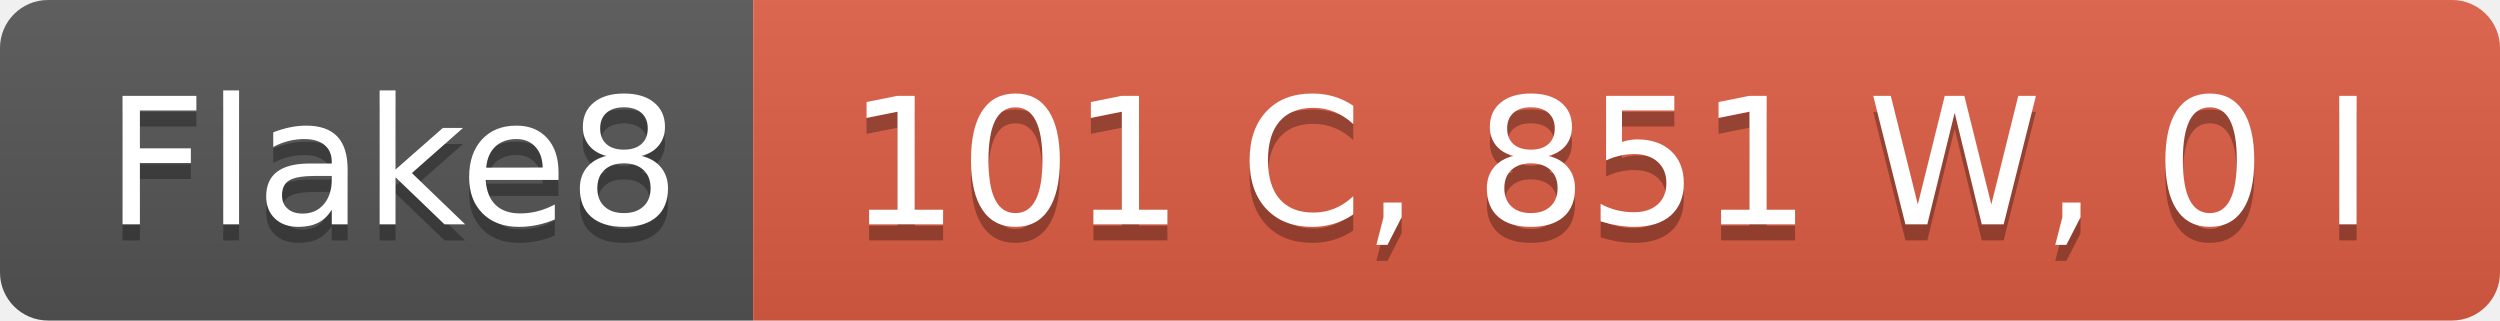
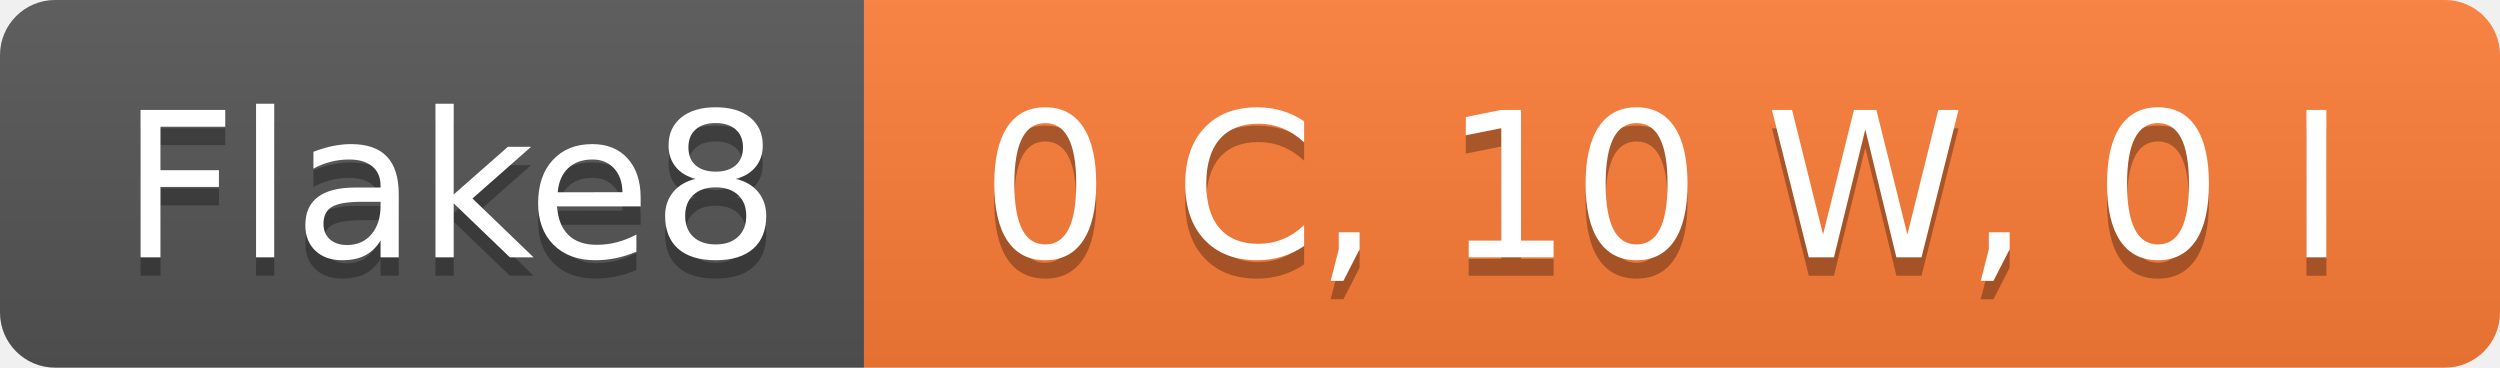
- <svg xmlns="http://www.w3.org/2000/svg" width="156" height="20" role="img" aria-label="Flake8: 101 C, 851 W, 0 I">
+ <svg xmlns="http://www.w3.org/2000/svg" width="136" height="20" role="img" aria-label="Flake8: 0 C, 10 W, 0 I">
  <linearGradient id="s" x2="0" y2="100%">
    <stop offset="0" stop-color="#bbb" stop-opacity=".1" />
    <stop offset="1" stop-opacity=".1" />
  </linearGradient>
  <clipPath id="r">
-     <rect width="156" height="20" rx="3" fill="#fff" />
+     <rect width="136" height="20" rx="3" fill="#fff" />
  </clipPath>
  <g clip-path="url(#r)">
    <rect width="47" height="20" fill="#555" />
-     <rect x="47" width="109" height="20" fill="#e05d44" />
-     <rect width="156" height="20" fill="url(#s)" />
+     <rect x="47" width="89" height="20" fill="#fe7d37" />
+     <rect width="136" height="20" fill="url(#s)" />
  </g>
  <g fill="#fff" text-anchor="middle" font-family="Verdana,Geneva,DejaVu Sans,sans-serif" text-rendering="geometricPrecision" font-size="110">
    <text aria-hidden="true" x="245" y="150" fill="#010101" fill-opacity=".3" transform="scale(.1)" textLength="370">Flake8</text>
    <text x="245" y="140" transform="scale(.1)" fill="#fff" textLength="370">Flake8</text>
-     <text aria-hidden="true" x="1005" y="150" fill="#010101" fill-opacity=".3" transform="scale(.1)" textLength="990">101 C, 851 W, 0 I</text>
-     <text x="1005" y="140" transform="scale(.1)" fill="#fff" textLength="990">101 C, 851 W, 0 I</text>
+     <text aria-hidden="true" x="905" y="150" fill="#010101" fill-opacity=".3" transform="scale(.1)" textLength="790">0 C, 10 W, 0 I</text>
+     <text x="905" y="140" transform="scale(.1)" fill="#fff" textLength="790">0 C, 10 W, 0 I</text>
  </g>
</svg>
